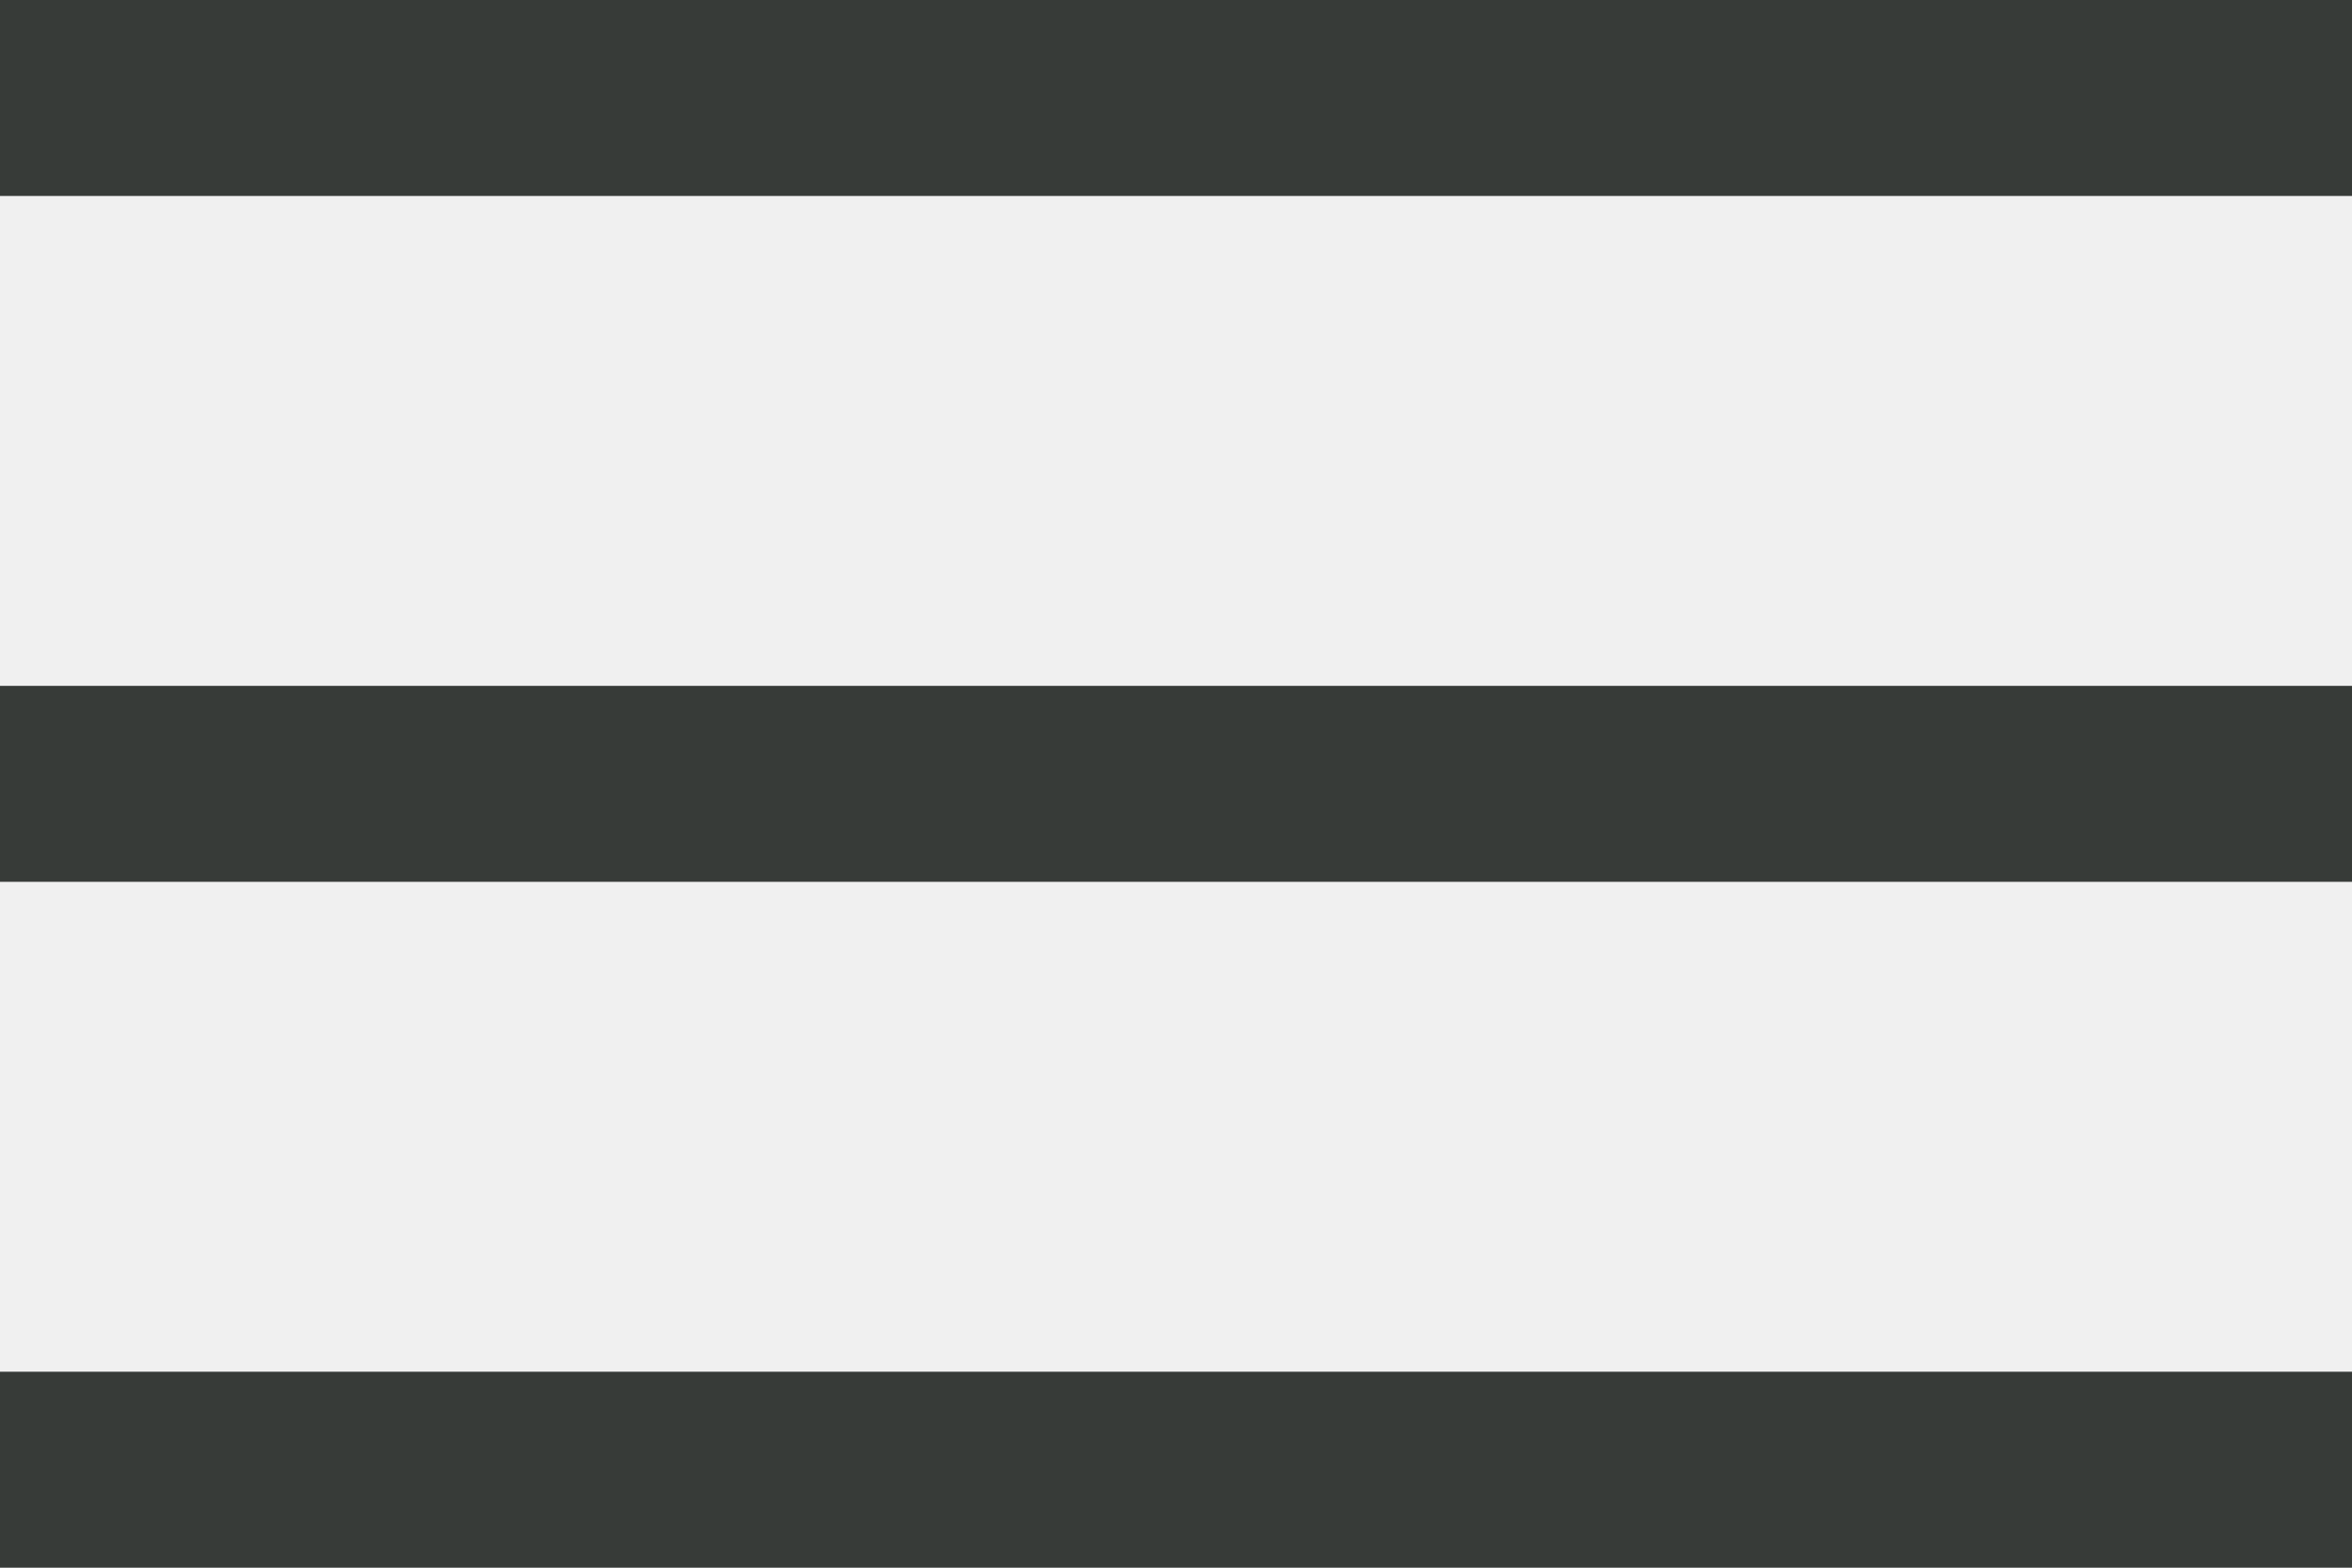
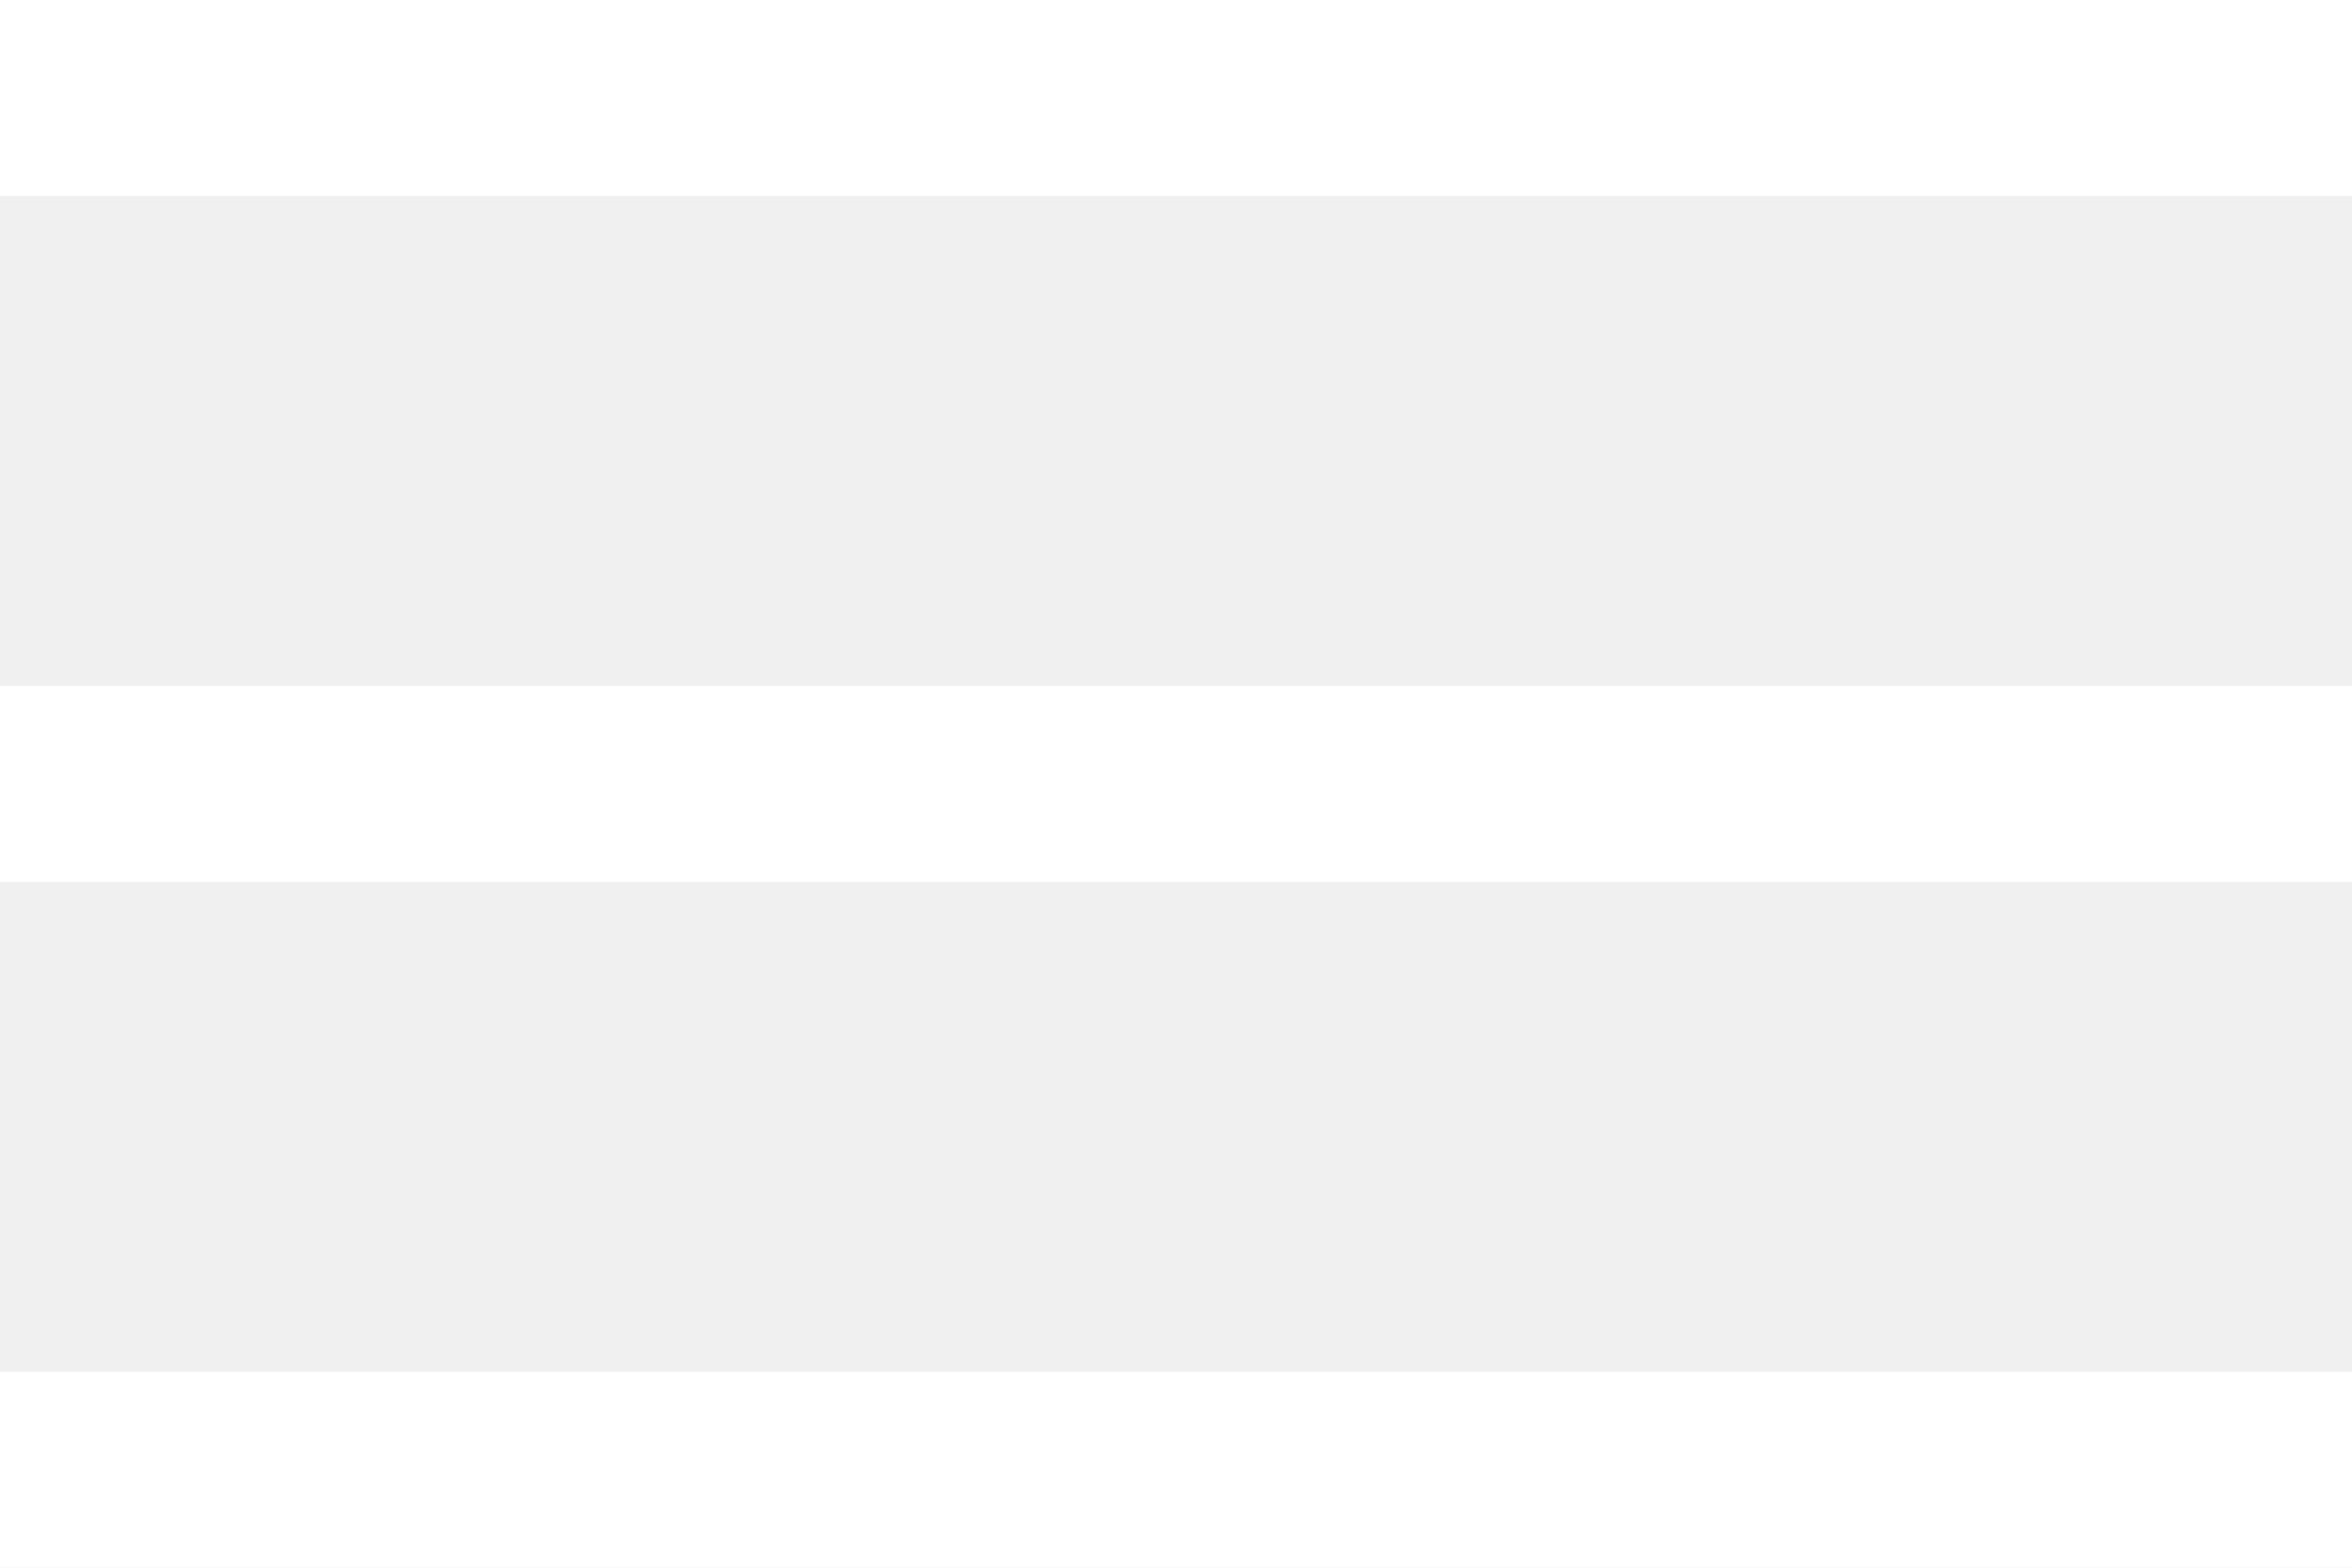
<svg xmlns="http://www.w3.org/2000/svg" width="24" height="16">
-   <g fill="#373B38" fill-rule="evenodd">
+   <g fill="#ffffff" fill-rule="evenodd">
    <path d="M0 0h24v2H0zM0 7h24v2H0zM0 14h24v2H0z" />
  </g>
</svg>
